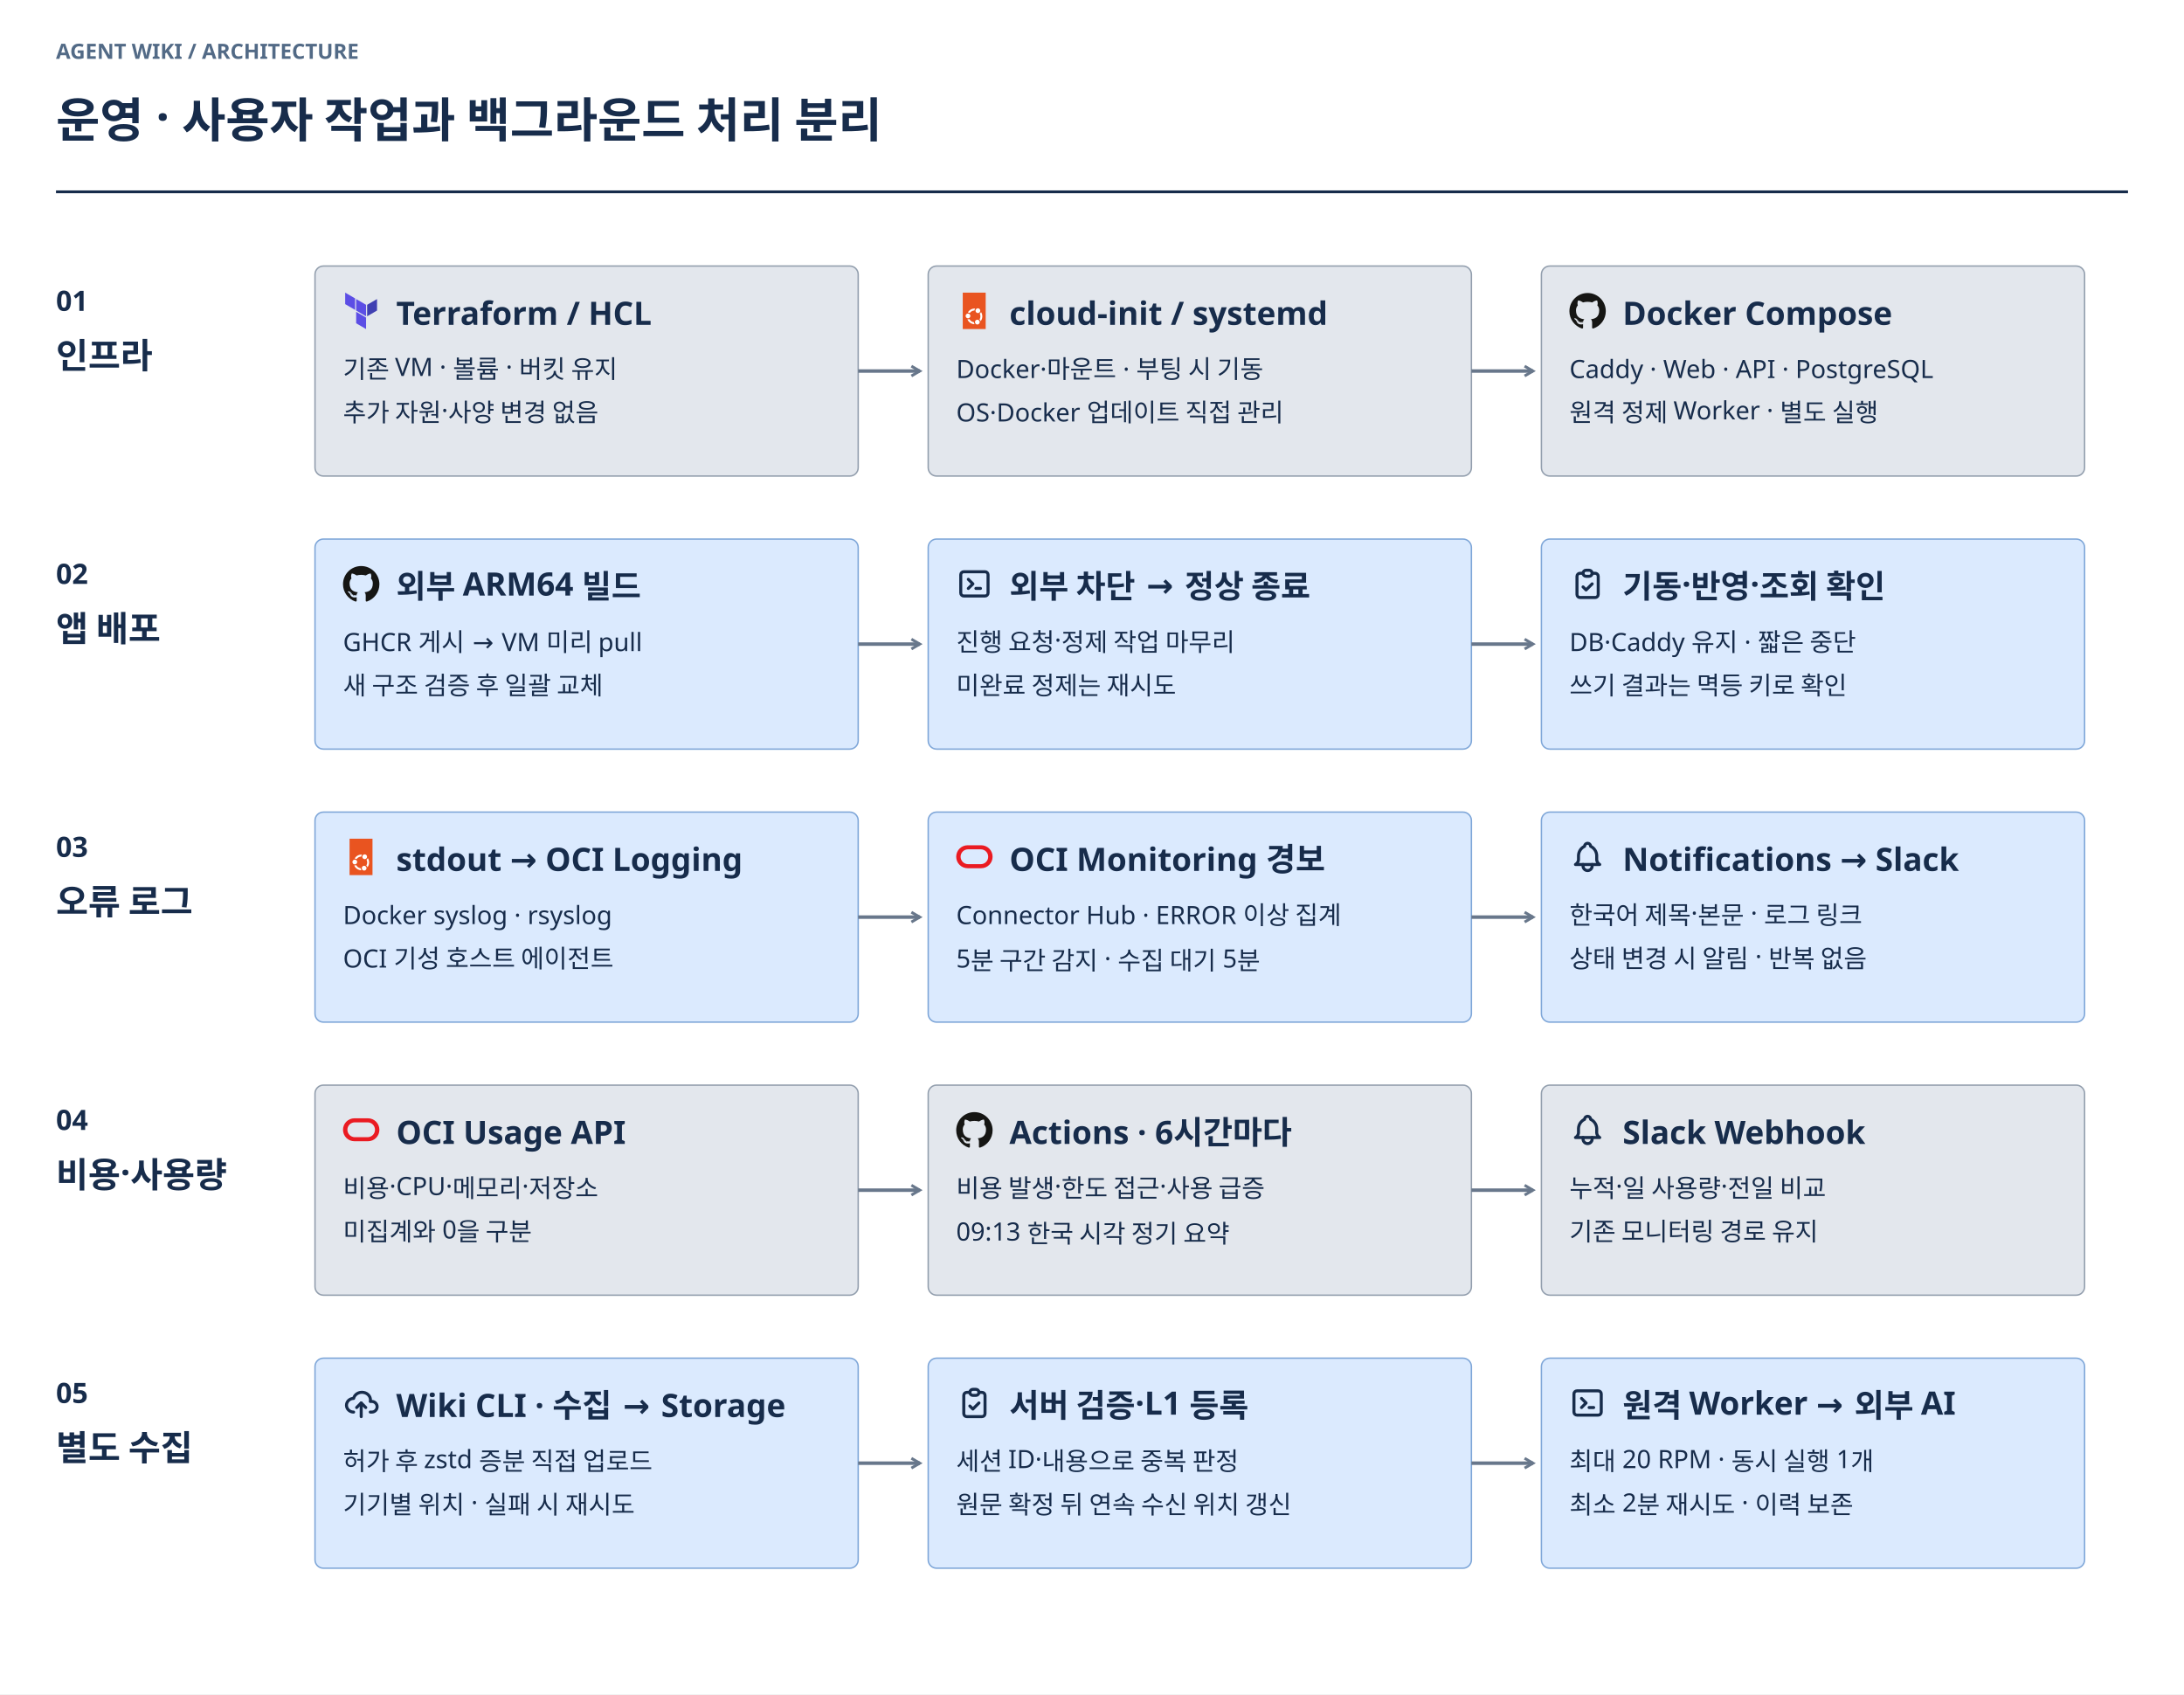
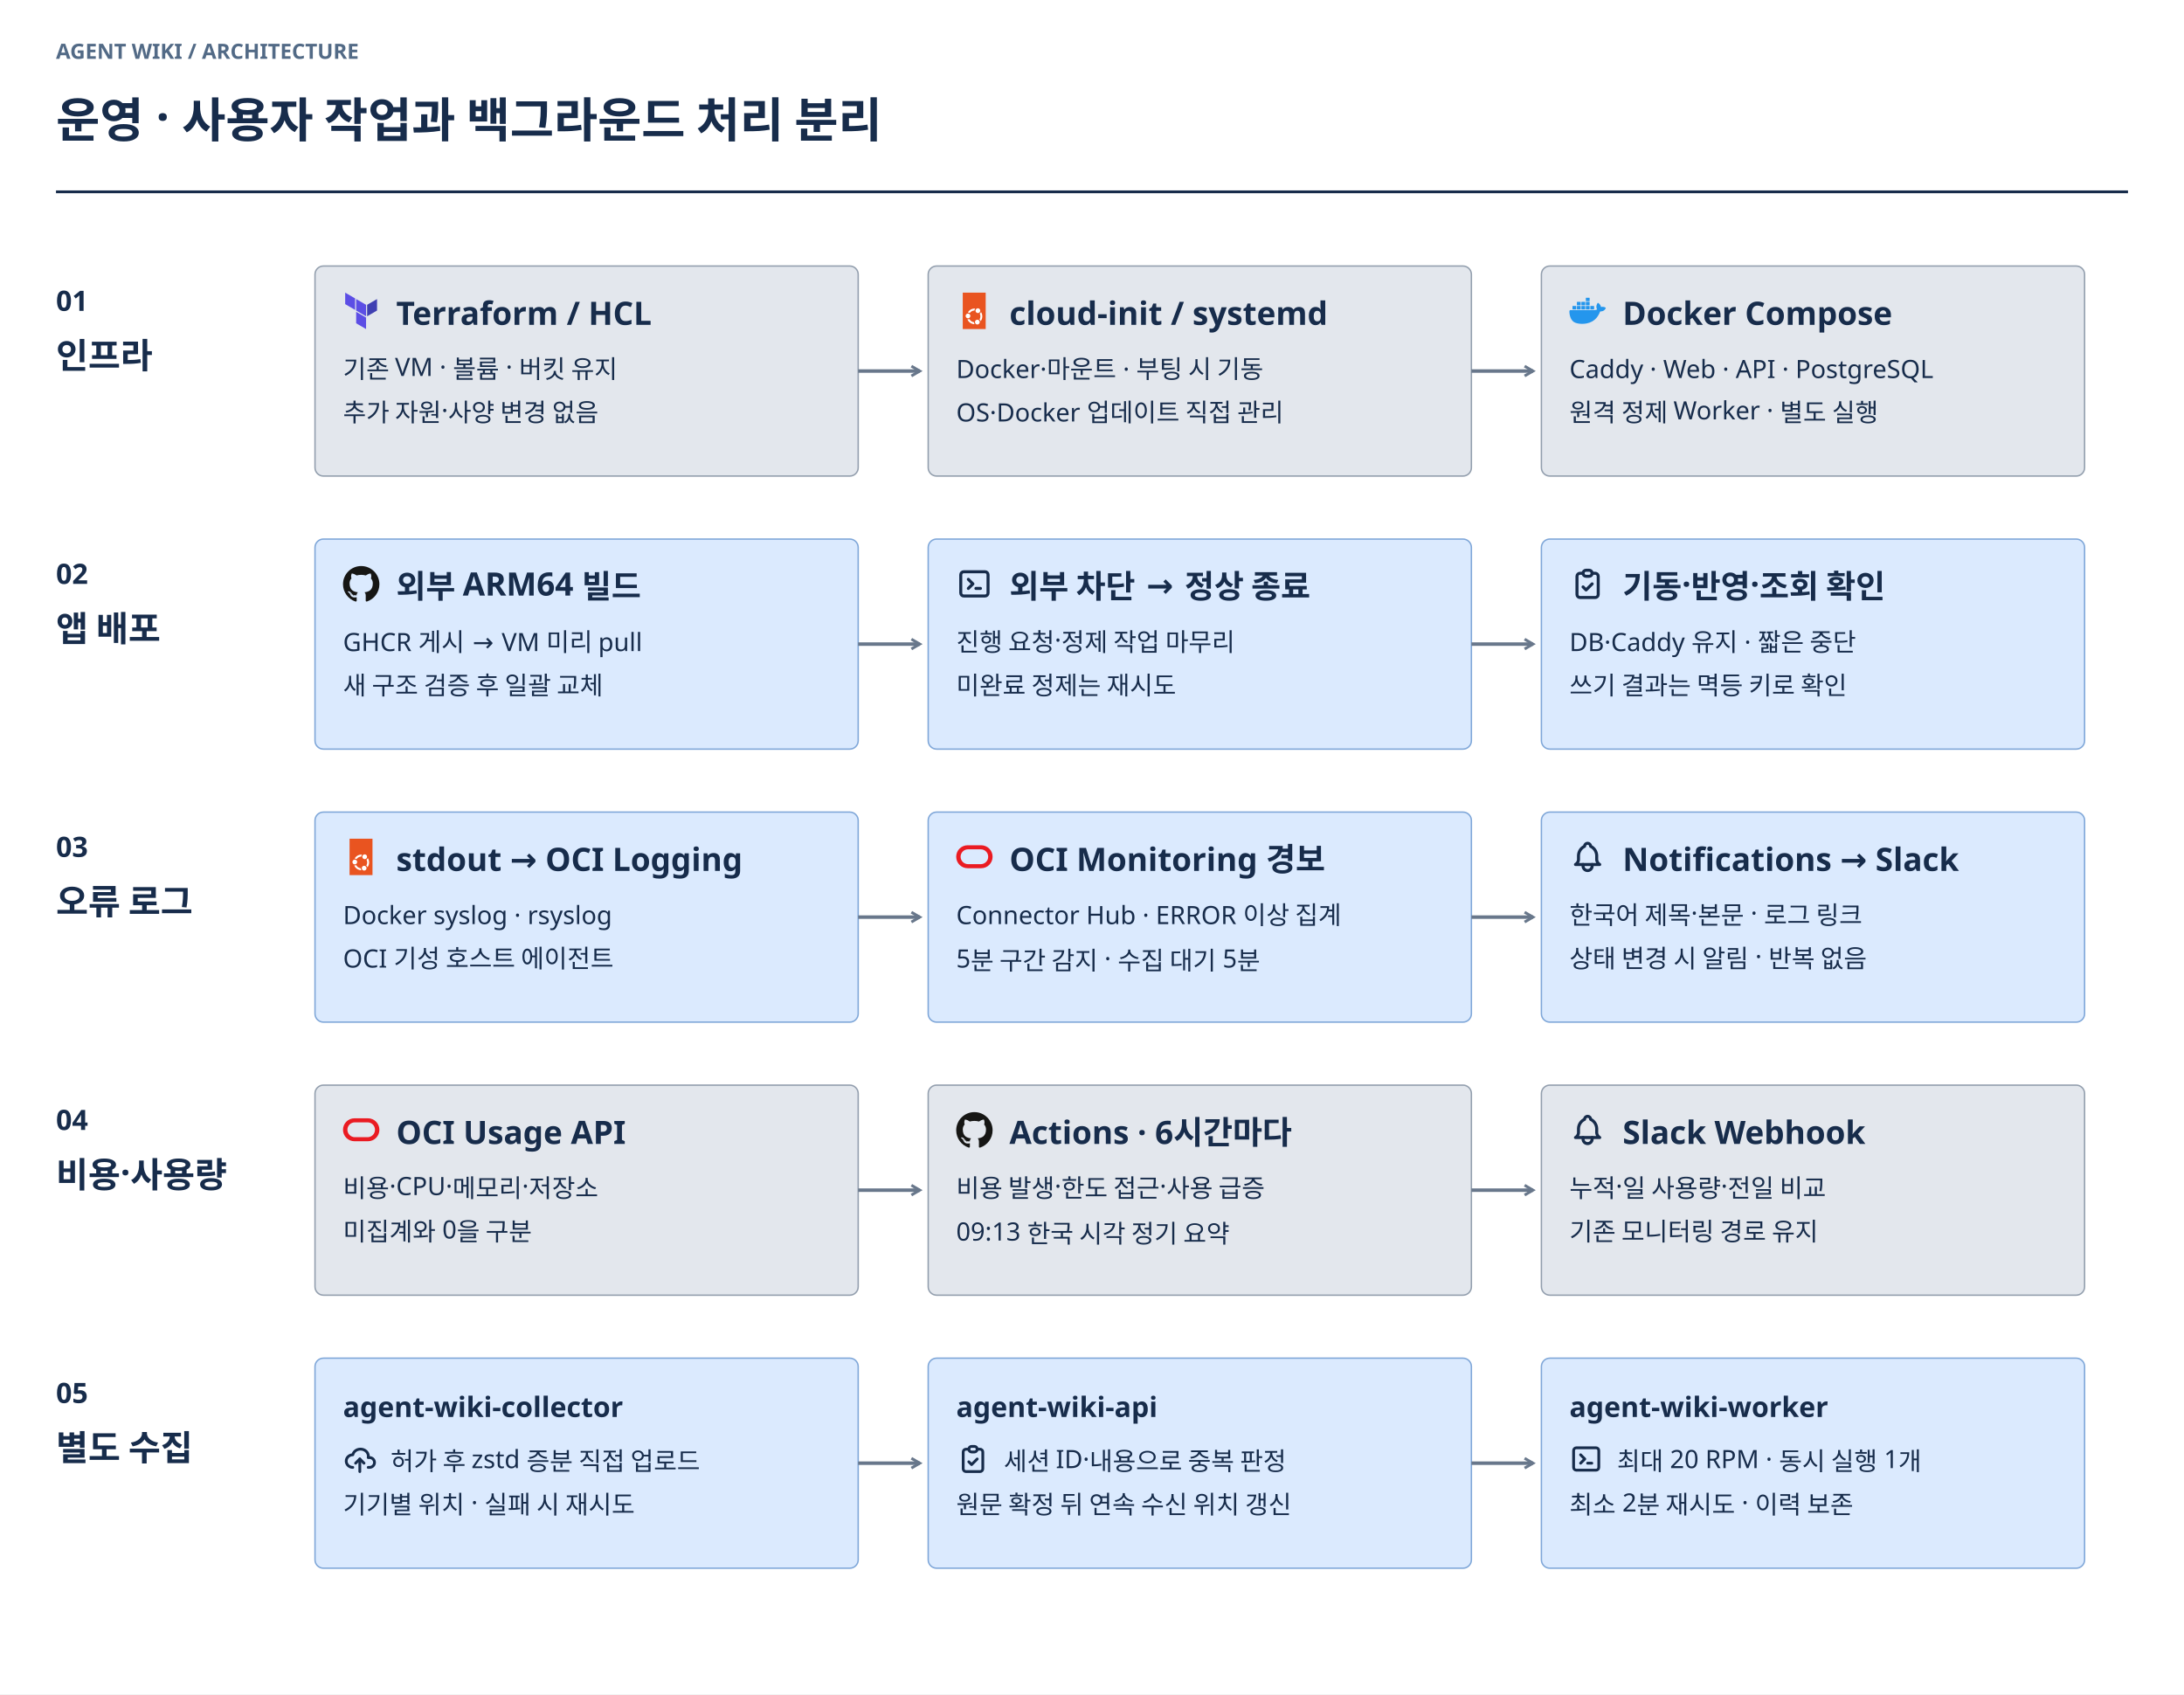
<svg xmlns="http://www.w3.org/2000/svg" width="1560" height="1210" viewBox="0 0 1560 1210" role="img" aria-labelledby="title desc">
  <defs>
    <marker id="arrow-ingest" markerWidth="9" markerHeight="9" refX="7" refY="4.5" orient="auto-start-reverse" markerUnits="userSpaceOnUse">
      <path d="M1 1 L7 4.5 L1 8" fill="none" stroke="#B35C00" stroke-width="2" />
    </marker>
    <marker id="arrow-query" markerWidth="9" markerHeight="9" refX="7" refY="4.5" orient="auto-start-reverse" markerUnits="userSpaceOnUse">
      <path d="M1 1 L7 4.5 L1 8" fill="none" stroke="#245CC5" stroke-width="2" />
    </marker>
    <marker id="arrow-ops" markerWidth="9" markerHeight="9" refX="7" refY="4.5" orient="auto-start-reverse" markerUnits="userSpaceOnUse">
      <path d="M1 1 L7 4.5 L1 8" fill="none" stroke="#68778B" stroke-width="2" />
    </marker>
    <marker id="arrow-relation" markerWidth="9" markerHeight="9" refX="7" refY="4.5" orient="auto-start-reverse" markerUnits="userSpaceOnUse">
      <path d="M1 1 L7 4.5 L1 8" fill="none" stroke="#8054A3" stroke-width="2" />
    </marker>
  </defs>
  <g font-family="Noto Sans KR, sans-serif">
    <rect width="1560" height="1210" fill="#FFFFFF" />
    <text x="40" y="42" font-size="15" font-weight="700" fill="#526A86">AGENT WIKI / ARCHITECTURE</text>
    <text x="40" y="98" font-size="34" font-weight="700" fill="#172C4B">운영 · 사용자 작업과 백그라운드 처리 분리</text>
    <path d="M40 137 H1520" stroke="#172C4B" stroke-width="2" />
    <text x="40" y="222" font-size="20" font-weight="700" fill="#172C4B">01</text>
    <text x="40" y="263" font-size="25" font-weight="700" fill="#172C4B">인프라</text>
    <rect x="225" y="190" width="388" height="150" rx="6" fill="#E3E7ED" stroke="#929EAD" />
    <svg fill="none" viewBox="0 0 100 100" x="245" y="209" width="26" height="26" color="#172C4B">
      <path fill="#5c4ee5" d="M6 0v31.563l27.181 15.793V15.788zm57.344 33.4L36.156 17.619V49.18l27.188 15.794zm-.007 66.6-27.18-15.787V52.65l27.18 15.781z" />
      <path fill="#4040b2" d="M66.319 33.4v31.575L93.5 49.18V17.62z" />
    </svg>
    <text x="283" y="232" font-size="23" font-weight="700" fill="#172C4B">Terraform / HCL</text>
    <text x="245" y="270" font-size="18" font-weight="400" fill="#172C4B">기존 VM · 볼륨 · 버킷 유지</text>
    <text x="245" y="301" font-size="18" font-weight="400" fill="#172C4B">추가 자원·사양 변경 없음</text>
    <path d="M613 265 H657" fill="none" stroke="#68778B" stroke-width="2.5" stroke-linejoin="round" marker-end="url(#arrow-ops)" />
    <rect x="663" y="190" width="388" height="150" rx="6" fill="#E3E7ED" stroke="#929EAD" />
    <svg fill="none" viewBox="0 0 100 100" x="683" y="209" width="26" height="26" color="#172C4B">
      <path fill="#e95420" d="M81.018 0H18v100h63.018z" />
      <path fill="#fff" d="M32.408 70.555c3.602 0 6.524-2.944 6.524-6.576 0-3.63-2.922-6.574-6.524-6.574-3.603 0-6.523 2.943-6.523 6.575 0 3.63 2.92 6.575 6.523 6.575m27.17-14.418c3.604 0 6.524-2.943 6.524-6.575 0-3.63-2.92-6.575-6.524-6.575-3.602 0-6.523 2.944-6.523 6.575s2.921 6.575 6.523 6.575M47.122 80.905c-4.7-1.015-8.626-4.04-10.834-8.33a9.3 9.3 0 0 1-5.578.69C33.38 79.877 39.045 84.68 46 86.183c1.526.33 3.08.49 4.633.48a9.45 9.45 0 0 1-1.91-5.498 16 16 0 0 1-1.6-.263zm10.99 6.61c3.603 0 6.523-2.944 6.523-6.575s-2.92-6.575-6.523-6.575-6.524 2.943-6.524 6.575c0 3.63 2.921 6.575 6.523 6.575m9.078-8.99a21.62 21.62 0 0 0 4.241-17.358 21.7 21.7 0 0 0-3.173-7.882 9.45 9.45 0 0 1-3.668 4.33 16.2 16.2 0 0 1 1.508 10.918 16.2 16.2 0 0 1-2.029 5.094 9.45 9.45 0 0 1 3.123 4.9zM31.906 54.55a9.2 9.2 0 0 1 2.465.2 9.2 9.2 0 0 1 2.979 1.21c2.937-4.258 7.676-6.812 12.811-6.908a9.53 9.53 0 0 1 1.98-5.333c-8.205-.654-16.178 3.614-20.238 10.833z" />
    </svg>
    <text x="721" y="232" font-size="23" font-weight="700" fill="#172C4B">cloud-init / systemd</text>
    <text x="683" y="270" font-size="18" font-weight="400" fill="#172C4B">Docker·마운트 · 부팅 시 기동</text>
    <text x="683" y="301" font-size="18" font-weight="400" fill="#172C4B">OS·Docker 업데이트 직접 관리</text>
    <path d="M1051 265 H1095" fill="none" stroke="#68778B" stroke-width="2.5" stroke-linejoin="round" marker-end="url(#arrow-ops)" />
    <rect x="1101" y="190" width="388" height="150" rx="6" fill="#E3E7ED" stroke="#929EAD" />
    <svg fill="none" viewBox="0 0 100 100" x="1121" y="209" width="26" height="26" color="#172C4B">
-       <path fill="#161614" d="M50 1C22.39 1 0 23.386 0 51c0 22.092 14.327 40.834 34.193 47.446 2.499.462 3.417-1.085 3.417-2.406 0-1.192-.047-5.131-.068-9.309-13.91 3.025-16.846-5.9-16.846-5.9-2.274-5.779-5.551-7.315-5.551-7.315-4.537-3.104.341-3.04.341-3.04 5.022.353 7.665 5.153 7.665 5.153 4.46 7.644 11.697 5.434 14.55 4.156.449-3.232 1.745-5.437 3.175-6.686-11.106-1.264-22.78-5.552-22.78-24.71 0-5.459 1.953-9.92 5.151-13.42-.519-1.26-2.23-6.346.485-13.233 0 0 4.198-1.344 13.753 5.125 3.988-1.108 8.266-1.663 12.515-1.682 4.25.019 8.53.574 12.526 1.682 9.544-6.469 13.736-5.125 13.736-5.125 2.722 6.887 1.01 11.973.49 13.232 3.206 3.502 5.146 7.962 5.146 13.42 0 19.205-11.697 23.434-22.83 24.671 1.793 1.552 3.391 4.595 3.391 9.26 0 6.69-.058 12.074-.058 13.721 0 1.33.9 2.89 3.435 2.399C85.692 91.819 100 73.085 100 51c0-27.614-22.386-50-50-50" />
-       <path fill="#161614" d="M18.727 72.227c-.11.248-.502.322-.857.152-.363-.163-.567-.502-.45-.751.109-.256.5-.327.862-.156.363.163.57.505.445.755m2.46 2.194c-.24.221-.706.118-1.022-.231-.327-.349-.388-.814-.146-1.04.246-.22.698-.117 1.026.232.327.353.39.816.14 1.04zm1.687 2.808c-.307.213-.808.013-1.118-.432-.306-.444-.306-.977.007-1.191.31-.214.804-.021 1.118.42.305.452.305.985-.008 1.203m2.853 3.252c-.274.302-.858.22-1.285-.192-.437-.403-.56-.975-.284-1.277.277-.303.864-.218 1.295.191.434.403.566.979.274 1.278m3.688 1.098c-.12.391-.683.57-1.25.403-.565-.171-.935-.63-.821-1.026.118-.394.682-.58 1.253-.401.565.17.936.625.818 1.024m4.197.465c.014.413-.466.755-1.06.762-.599.013-1.082-.32-1.088-.726 0-.416.469-.755 1.067-.765.594-.012 1.081.32 1.081.73m4.123-.158c.071.403-.342.816-.932.926-.58.106-1.118-.143-1.192-.541-.072-.413.35-.826.928-.933.592-.103 1.12.14 1.196.548" />
+       <g fill="#2496ed" clip-path="url(#docker-1121-209-a)">
+         <path d="M99.014 41.088c-.271-.215-2.803-2.127-8.142-2.127-1.41.006-2.817.127-4.207.362-1.034-7.083-6.89-10.537-7.153-10.692l-1.433-.827-.943 1.361a19.2 19.2 0 0 0-2.55 5.96c-.955 4.043-.374 7.84 1.68 11.087-2.48 1.382-6.459 1.723-7.264 1.753H3.131a3.13 3.13 0 0 0-3.127 3.113A47.4 47.4 0 0 0 2.89 68.004c2.27 5.951 5.645 10.334 10.037 13.017 4.922 3.014 12.918 4.736 21.982 4.736a65.6 65.6 0 0 0 12.207-1.106 51 51 0 0 0 15.932-5.787 43.8 43.8 0 0 0 10.872-8.9c5.22-5.908 8.328-12.488 10.64-18.335h.922c5.714 0 9.227-2.286 11.165-4.203a12.2 12.2 0 0 0 2.945-4.361l.409-1.197z" />
+         <path d="M9.236 46.036h8.827a.77.77 0 0 0 .771-.771v-7.863a.77.77 0 0 0-.766-.775H9.236a.77.77 0 0 0-.77.771v7.867c0 .426.345.77.77.77m12.164.001h8.828a.77.77 0 0 0 .77-.771v-7.863a.77.77 0 0 0-.766-.775H21.4a.775.775 0 0 0-.775.775v7.863c.003.426.349.77.775.77m12.35.001h8.827a.77.77 0 0 0 .77-.771v-7.863a.77.77 0 0 0-.766-.775h-8.832a.77.77 0 0 0-.77.771v7.867c0 .426.345.77.77.77m12.204.001h8.827a.775.775 0 0 0 .775-.771v-7.863a.775.775 0 0 0-.775-.775h-8.827a.77.77 0 0 0-.771.771v7.867c0 .426.345.77.77.77M21.4 34.724h8.828a.775.775 0 0 0 .77-.775v-7.862a.77.77 0 0 0-.77-.771H21.4a.775.775 0 0 0-.776.77v7.863a.78.78 0 0 0 .776.775m12.35 0h8.827a.775.775 0 0 0 .77-.775v-7.862a.77.77 0 0 0-.77-.771H33.75a.77.77 0 0 0-.771.77v7.863c0 .426.344.773.77.775m12.204 0h8.827a.78.78 0 0 0 .775-.775v-7.862a.775.775 0 0 0-.775-.771h-8.827a.77.77 0 0 0-.771.77v7.863c0 .426.344.773.77.775m.001-11.316h8.827a.775.775 0 0 0 .775-.77V14.77a.775.775 0 0 0-.775-.77h-8.827a.77.77 0 0 0-.771.77v7.868c0 .425.345.77.77.77m12.311 22.628h8.827a.775.775 0 0 0 .775-.771v-7.863a.775.775 0 0 0-.775-.775h-8.827a.77.77 0 0 0-.77.771v7.867c0 .426.345.77.77.77" />
+       </g>
+       <defs>
+         <clipPath id="docker-1121-209-a">
+           <path fill="#fff" d="M0 0h100v100H0z" />
+         </clipPath>
+       </defs>
    </svg>
    <text x="1159" y="232" font-size="23" font-weight="700" fill="#172C4B">Docker Compose</text>
    <text x="1121" y="270" font-size="18" font-weight="400" fill="#172C4B">Caddy · Web · API · PostgreSQL</text>
    <text x="1121" y="301" font-size="18" font-weight="400" fill="#172C4B">원격 정제 Worker · 별도 실행</text>
    <text x="40" y="417" font-size="20" font-weight="700" fill="#172C4B">02</text>
    <text x="40" y="458" font-size="25" font-weight="700" fill="#172C4B">앱 배포</text>
    <rect x="225" y="385" width="388" height="150" rx="6" fill="#DBEAFE" stroke="#7EA6D8" />
    <svg fill="none" viewBox="0 0 100 100" x="245" y="404" width="26" height="26" color="#172C4B">
      <path fill="#161614" d="M50 1C22.39 1 0 23.386 0 51c0 22.092 14.327 40.834 34.193 47.446 2.499.462 3.417-1.085 3.417-2.406 0-1.192-.047-5.131-.068-9.309-13.91 3.025-16.846-5.9-16.846-5.9-2.274-5.779-5.551-7.315-5.551-7.315-4.537-3.104.341-3.04.341-3.04 5.022.353 7.665 5.153 7.665 5.153 4.46 7.644 11.697 5.434 14.55 4.156.449-3.232 1.745-5.437 3.175-6.686-11.106-1.264-22.78-5.552-22.78-24.71 0-5.459 1.953-9.92 5.151-13.42-.519-1.26-2.23-6.346.485-13.233 0 0 4.198-1.344 13.753 5.125 3.988-1.108 8.266-1.663 12.515-1.682 4.25.019 8.53.574 12.526 1.682 9.544-6.469 13.736-5.125 13.736-5.125 2.722 6.887 1.01 11.973.49 13.232 3.206 3.502 5.146 7.962 5.146 13.42 0 19.205-11.697 23.434-22.83 24.671 1.793 1.552 3.391 4.595 3.391 9.26 0 6.69-.058 12.074-.058 13.721 0 1.33.9 2.89 3.435 2.399C85.692 91.819 100 73.085 100 51c0-27.614-22.386-50-50-50" />
      <path fill="#161614" d="M18.727 72.227c-.11.248-.502.322-.857.152-.363-.163-.567-.502-.45-.751.109-.256.5-.327.862-.156.363.163.57.505.445.755m2.46 2.194c-.24.221-.706.118-1.022-.231-.327-.349-.388-.814-.146-1.04.246-.22.698-.117 1.026.232.327.353.39.816.14 1.04zm1.687 2.808c-.307.213-.808.013-1.118-.432-.306-.444-.306-.977.007-1.191.31-.214.804-.021 1.118.42.305.452.305.985-.008 1.203m2.853 3.252c-.274.302-.858.22-1.285-.192-.437-.403-.56-.975-.284-1.277.277-.303.864-.218 1.295.191.434.403.566.979.274 1.278m3.688 1.098c-.12.391-.683.57-1.25.403-.565-.171-.935-.63-.821-1.026.118-.394.682-.58 1.253-.401.565.17.936.625.818 1.024m4.197.465c.014.413-.466.755-1.06.762-.599.013-1.082-.32-1.088-.726 0-.416.469-.755 1.067-.765.594-.012 1.081.32 1.081.73m4.123-.158c.071.403-.342.816-.932.926-.58.106-1.118-.143-1.192-.541-.072-.413.35-.826.928-.933.592-.103 1.12.14 1.196.548" />
    </svg>
    <text x="283" y="427" font-size="23" font-weight="700" fill="#172C4B">외부 ARM64 빌드</text>
    <text x="245" y="465" font-size="18" font-weight="400" fill="#172C4B">GHCR 게시 → VM 미리 pull</text>
    <text x="245" y="496" font-size="18" font-weight="400" fill="#172C4B">새 구조 검증 후 일괄 교체</text>
    <path d="M613 460 H657" fill="none" stroke="#68778B" stroke-width="2.5" stroke-linejoin="round" marker-end="url(#arrow-ops)" />
    <rect x="663" y="385" width="388" height="150" rx="6" fill="#DBEAFE" stroke="#7EA6D8" />
    <svg width="26" height="26" viewBox="0 0 24 24" fill="none" stroke="currentColor" stroke-width="2" stroke-linecap="round" stroke-linejoin="round" x="683" y="404" color="#172C4B">
      <path d="M8 9l3 3l-3 3" />
      <path d="M13 15l3 0" />
      <path d="M3 4m0 2a2 2 0 0 1 2 -2h14a2 2 0 0 1 2 2v12a2 2 0 0 1 -2 2h-14a2 2 0 0 1 -2 -2z" />
    </svg>
    <text x="721" y="427" font-size="23" font-weight="700" fill="#172C4B">외부 차단 → 정상 종료</text>
    <text x="683" y="465" font-size="18" font-weight="400" fill="#172C4B">진행 요청·정제 작업 마무리</text>
    <text x="683" y="496" font-size="18" font-weight="400" fill="#172C4B">미완료 정제는 재시도</text>
    <path d="M1051 460 H1095" fill="none" stroke="#68778B" stroke-width="2.5" stroke-linejoin="round" marker-end="url(#arrow-ops)" />
    <rect x="1101" y="385" width="388" height="150" rx="6" fill="#DBEAFE" stroke="#7EA6D8" />
    <svg width="26" height="26" viewBox="0 0 24 24" fill="none" stroke="currentColor" stroke-width="2" stroke-linecap="round" stroke-linejoin="round" x="1121" y="404" color="#172C4B">
      <path d="M9 5h-2a2 2 0 0 0 -2 2v12a2 2 0 0 0 2 2h10a2 2 0 0 0 2 -2v-12a2 2 0 0 0 -2 -2h-2" />
      <path d="M9 3m0 2a2 2 0 0 1 2 -2h2a2 2 0 0 1 2 2v0a2 2 0 0 1 -2 2h-2a2 2 0 0 1 -2 -2z" />
      <path d="M9 14l2 2l4 -4" />
    </svg>
    <text x="1159" y="427" font-size="23" font-weight="700" fill="#172C4B">기동·반영·조회 확인</text>
    <text x="1121" y="465" font-size="18" font-weight="400" fill="#172C4B">DB·Caddy 유지 · 짧은 중단</text>
    <text x="1121" y="496" font-size="18" font-weight="400" fill="#172C4B">쓰기 결과는 멱등 키로 확인</text>
    <text x="40" y="612" font-size="20" font-weight="700" fill="#172C4B">03</text>
    <text x="40" y="653" font-size="25" font-weight="700" fill="#172C4B">오류 로그</text>
    <rect x="225" y="580" width="388" height="150" rx="6" fill="#DBEAFE" stroke="#7EA6D8" />
    <svg fill="none" viewBox="0 0 100 100" x="245" y="599" width="26" height="26" color="#172C4B">
      <path fill="#e95420" d="M81.018 0H18v100h63.018z" />
      <path fill="#fff" d="M32.408 70.555c3.602 0 6.524-2.944 6.524-6.576 0-3.63-2.922-6.574-6.524-6.574-3.603 0-6.523 2.943-6.523 6.575 0 3.63 2.92 6.575 6.523 6.575m27.17-14.418c3.604 0 6.524-2.943 6.524-6.575 0-3.63-2.92-6.575-6.524-6.575-3.602 0-6.523 2.944-6.523 6.575s2.921 6.575 6.523 6.575M47.122 80.905c-4.7-1.015-8.626-4.04-10.834-8.33a9.3 9.3 0 0 1-5.578.69C33.38 79.877 39.045 84.68 46 86.183c1.526.33 3.08.49 4.633.48a9.45 9.45 0 0 1-1.91-5.498 16 16 0 0 1-1.6-.263zm10.99 6.61c3.603 0 6.523-2.944 6.523-6.575s-2.92-6.575-6.523-6.575-6.524 2.943-6.524 6.575c0 3.63 2.921 6.575 6.523 6.575m9.078-8.99a21.62 21.62 0 0 0 4.241-17.358 21.7 21.7 0 0 0-3.173-7.882 9.45 9.45 0 0 1-3.668 4.33 16.2 16.2 0 0 1 1.508 10.918 16.2 16.2 0 0 1-2.029 5.094 9.45 9.45 0 0 1 3.123 4.9zM31.906 54.55a9.2 9.2 0 0 1 2.465.2 9.2 9.2 0 0 1 2.979 1.21c2.937-4.258 7.676-6.812 12.811-6.908a9.53 9.53 0 0 1 1.98-5.333c-8.205-.654-16.178 3.614-20.238 10.833z" />
    </svg>
    <text x="283" y="622" font-size="23" font-weight="700" fill="#172C4B">stdout → OCI Logging</text>
    <text x="245" y="660" font-size="18" font-weight="400" fill="#172C4B">Docker syslog · rsyslog</text>
    <text x="245" y="691" font-size="18" font-weight="400" fill="#172C4B">OCI 기성 호스트 에이전트</text>
    <path d="M613 655 H657" fill="none" stroke="#68778B" stroke-width="2.5" stroke-linejoin="round" marker-end="url(#arrow-ops)" />
    <rect x="663" y="580" width="388" height="150" rx="6" fill="#DBEAFE" stroke="#7EA6D8" />
    <svg fill="none" viewBox="0 0 100 100" x="683" y="599" width="26" height="26" color="#172C4B">
      <path fill="#ea1b22" d="M31.529 81.056C14.013 81.056 0 67.044 0 49.528s14.013-31.529 31.529-31.529H68.47c17.517 0 31.53 14.013 31.53 31.529S85.987 81.056 68.471 81.056zM67.516 69.91c11.465 0 20.382-9.236 20.382-20.382 0-11.465-9.236-20.382-20.382-20.382H32.484c-11.465 0-20.382 9.235-20.382 20.382 0 11.146 9.236 20.382 20.382 20.382z" />
    </svg>
    <text x="721" y="622" font-size="23" font-weight="700" fill="#172C4B">OCI Monitoring 경보</text>
    <text x="683" y="660" font-size="18" font-weight="400" fill="#172C4B">Connector Hub · ERROR 이상 집계</text>
    <text x="683" y="691" font-size="18" font-weight="400" fill="#172C4B">5분 구간 감지 · 수집 대기 5분</text>
    <path d="M1051 655 H1095" fill="none" stroke="#68778B" stroke-width="2.5" stroke-linejoin="round" marker-end="url(#arrow-ops)" />
    <rect x="1101" y="580" width="388" height="150" rx="6" fill="#DBEAFE" stroke="#7EA6D8" />
    <svg width="26" height="26" viewBox="0 0 24 24" fill="none" stroke="currentColor" stroke-width="2" stroke-linecap="round" stroke-linejoin="round" x="1121" y="599" color="#172C4B">
      <path d="M10 5a2 2 0 1 1 4 0a7 7 0 0 1 4 6v3a4 4 0 0 0 2 3h-16a4 4 0 0 0 2 -3v-3a7 7 0 0 1 4 -6" />
      <path d="M9 17v1a3 3 0 0 0 6 0v-1" />
    </svg>
    <text x="1159" y="622" font-size="23" font-weight="700" fill="#172C4B">Notifications → Slack</text>
    <text x="1121" y="660" font-size="18" font-weight="400" fill="#172C4B">한국어 제목·본문 · 로그 링크</text>
    <text x="1121" y="691" font-size="18" font-weight="400" fill="#172C4B">상태 변경 시 알림 · 반복 없음</text>
    <text x="40" y="807" font-size="20" font-weight="700" fill="#172C4B">04</text>
    <text x="40" y="848" font-size="25" font-weight="700" fill="#172C4B">비용·사용량</text>
    <rect x="225" y="775" width="388" height="150" rx="6" fill="#E3E7ED" stroke="#929EAD" />
    <svg fill="none" viewBox="0 0 100 100" x="245" y="794" width="26" height="26" color="#172C4B">
      <path fill="#ea1b22" d="M31.529 81.056C14.013 81.056 0 67.044 0 49.528s14.013-31.529 31.529-31.529H68.47c17.517 0 31.53 14.013 31.53 31.529S85.987 81.056 68.471 81.056zM67.516 69.91c11.465 0 20.382-9.236 20.382-20.382 0-11.465-9.236-20.382-20.382-20.382H32.484c-11.465 0-20.382 9.235-20.382 20.382 0 11.146 9.236 20.382 20.382 20.382z" />
    </svg>
    <text x="283" y="817" font-size="23" font-weight="700" fill="#172C4B">OCI Usage API</text>
    <text x="245" y="855" font-size="18" font-weight="400" fill="#172C4B">비용·CPU·메모리·저장소</text>
    <text x="245" y="886" font-size="18" font-weight="400" fill="#172C4B">미집계와 0을 구분</text>
    <path d="M613 850 H657" fill="none" stroke="#68778B" stroke-width="2.5" stroke-linejoin="round" marker-end="url(#arrow-ops)" />
    <rect x="663" y="775" width="388" height="150" rx="6" fill="#E3E7ED" stroke="#929EAD" />
    <svg fill="none" viewBox="0 0 100 100" x="683" y="794" width="26" height="26" color="#172C4B">
      <path fill="#161614" d="M50 1C22.39 1 0 23.386 0 51c0 22.092 14.327 40.834 34.193 47.446 2.499.462 3.417-1.085 3.417-2.406 0-1.192-.047-5.131-.068-9.309-13.91 3.025-16.846-5.9-16.846-5.9-2.274-5.779-5.551-7.315-5.551-7.315-4.537-3.104.341-3.04.341-3.04 5.022.353 7.665 5.153 7.665 5.153 4.46 7.644 11.697 5.434 14.55 4.156.449-3.232 1.745-5.437 3.175-6.686-11.106-1.264-22.78-5.552-22.78-24.71 0-5.459 1.953-9.92 5.151-13.42-.519-1.26-2.23-6.346.485-13.233 0 0 4.198-1.344 13.753 5.125 3.988-1.108 8.266-1.663 12.515-1.682 4.25.019 8.53.574 12.526 1.682 9.544-6.469 13.736-5.125 13.736-5.125 2.722 6.887 1.01 11.973.49 13.232 3.206 3.502 5.146 7.962 5.146 13.42 0 19.205-11.697 23.434-22.83 24.671 1.793 1.552 3.391 4.595 3.391 9.26 0 6.69-.058 12.074-.058 13.721 0 1.33.9 2.89 3.435 2.399C85.692 91.819 100 73.085 100 51c0-27.614-22.386-50-50-50" />
      <path fill="#161614" d="M18.727 72.227c-.11.248-.502.322-.857.152-.363-.163-.567-.502-.45-.751.109-.256.5-.327.862-.156.363.163.57.505.445.755m2.46 2.194c-.24.221-.706.118-1.022-.231-.327-.349-.388-.814-.146-1.04.246-.22.698-.117 1.026.232.327.353.39.816.14 1.04zm1.687 2.808c-.307.213-.808.013-1.118-.432-.306-.444-.306-.977.007-1.191.31-.214.804-.021 1.118.42.305.452.305.985-.008 1.203m2.853 3.252c-.274.302-.858.22-1.285-.192-.437-.403-.56-.975-.284-1.277.277-.303.864-.218 1.295.191.434.403.566.979.274 1.278m3.688 1.098c-.12.391-.683.57-1.25.403-.565-.171-.935-.63-.821-1.026.118-.394.682-.58 1.253-.401.565.17.936.625.818 1.024m4.197.465c.014.413-.466.755-1.06.762-.599.013-1.082-.32-1.088-.726 0-.416.469-.755 1.067-.765.594-.012 1.081.32 1.081.73m4.123-.158c.071.403-.342.816-.932.926-.58.106-1.118-.143-1.192-.541-.072-.413.35-.826.928-.933.592-.103 1.12.14 1.196.548" />
    </svg>
    <text x="721" y="817" font-size="23" font-weight="700" fill="#172C4B">Actions · 6시간마다</text>
    <text x="683" y="855" font-size="18" font-weight="400" fill="#172C4B">비용 발생·한도 접근·사용 급증</text>
    <text x="683" y="886" font-size="18" font-weight="400" fill="#172C4B">09:13 한국 시각 정기 요약</text>
    <path d="M1051 850 H1095" fill="none" stroke="#68778B" stroke-width="2.5" stroke-linejoin="round" marker-end="url(#arrow-ops)" />
    <rect x="1101" y="775" width="388" height="150" rx="6" fill="#E3E7ED" stroke="#929EAD" />
    <svg width="26" height="26" viewBox="0 0 24 24" fill="none" stroke="currentColor" stroke-width="2" stroke-linecap="round" stroke-linejoin="round" x="1121" y="794" color="#172C4B">
      <path d="M10 5a2 2 0 1 1 4 0a7 7 0 0 1 4 6v3a4 4 0 0 0 2 3h-16a4 4 0 0 0 2 -3v-3a7 7 0 0 1 4 -6" />
      <path d="M9 17v1a3 3 0 0 0 6 0v-1" />
    </svg>
    <text x="1159" y="817" font-size="23" font-weight="700" fill="#172C4B">Slack Webhook</text>
    <text x="1121" y="855" font-size="18" font-weight="400" fill="#172C4B">누적·일 사용량·전일 비교</text>
    <text x="1121" y="886" font-size="18" font-weight="400" fill="#172C4B">기존 모니터링 경로 유지</text>
    <text x="40" y="1002" font-size="20" font-weight="700" fill="#172C4B">05</text>
    <text x="40" y="1043" font-size="25" font-weight="700" fill="#172C4B">별도 수집</text>
    <rect x="225" y="970" width="388" height="150" rx="6" fill="#DBEAFE" stroke="#7EA6D8" />
-     <svg width="26" height="26" viewBox="0 0 24 24" fill="none" stroke="currentColor" stroke-width="2" stroke-linecap="round" stroke-linejoin="round" x="245" y="989" color="#172C4B">
+     <text x="245" y="1012" font-size="20" font-weight="700" fill="#172C4B">agent-wiki-collector</text>
+     <svg width="24" height="24" viewBox="0 0 24 24" fill="none" stroke="currentColor" stroke-width="2" stroke-linecap="round" stroke-linejoin="round" x="245" y="1030" color="#172C4B">
      <path d="M7 18a4.6 4.4 0 0 1 0 -9a5 4.5 0 0 1 11 2h1a3.5 3.5 0 0 1 0 7h-1" />
      <path d="M9 15l3 -3l3 3" />
      <path d="M12 12l0 9" />
    </svg>
-     <text x="283" y="1012" font-size="23" font-weight="700" fill="#172C4B">Wiki CLI · 수집 → Storage</text>
-     <text x="245" y="1050" font-size="18" font-weight="400" fill="#172C4B">허가 후 zstd 증분 직접 업로드</text>
+     <text x="279" y="1050" font-size="18" font-weight="400" fill="#172C4B">허가 후 zstd 증분 직접 업로드</text>
    <text x="245" y="1081" font-size="18" font-weight="400" fill="#172C4B">기기별 위치 · 실패 시 재시도</text>
    <path d="M613 1045 H657" fill="none" stroke="#68778B" stroke-width="2.5" stroke-linejoin="round" marker-end="url(#arrow-ops)" />
    <rect x="663" y="970" width="388" height="150" rx="6" fill="#DBEAFE" stroke="#7EA6D8" />
-     <svg width="26" height="26" viewBox="0 0 24 24" fill="none" stroke="currentColor" stroke-width="2" stroke-linecap="round" stroke-linejoin="round" x="683" y="989" color="#172C4B">
+     <text x="683" y="1012" font-size="20" font-weight="700" fill="#172C4B">agent-wiki-api</text>
+     <svg width="24" height="24" viewBox="0 0 24 24" fill="none" stroke="currentColor" stroke-width="2" stroke-linecap="round" stroke-linejoin="round" x="683" y="1030" color="#172C4B">
      <path d="M9 5h-2a2 2 0 0 0 -2 2v12a2 2 0 0 0 2 2h10a2 2 0 0 0 2 -2v-12a2 2 0 0 0 -2 -2h-2" />
      <path d="M9 3m0 2a2 2 0 0 1 2 -2h2a2 2 0 0 1 2 2v0a2 2 0 0 1 -2 2h-2a2 2 0 0 1 -2 -2z" />
      <path d="M9 14l2 2l4 -4" />
    </svg>
-     <text x="721" y="1012" font-size="23" font-weight="700" fill="#172C4B">서버 검증·L1 등록</text>
-     <text x="683" y="1050" font-size="18" font-weight="400" fill="#172C4B">세션 ID·내용으로 중복 판정</text>
+     <text x="717" y="1050" font-size="18" font-weight="400" fill="#172C4B">세션 ID·내용으로 중복 판정</text>
    <text x="683" y="1081" font-size="18" font-weight="400" fill="#172C4B">원문 확정 뒤 연속 수신 위치 갱신</text>
    <path d="M1051 1045 H1095" fill="none" stroke="#68778B" stroke-width="2.5" stroke-linejoin="round" marker-end="url(#arrow-ops)" />
    <rect x="1101" y="970" width="388" height="150" rx="6" fill="#DBEAFE" stroke="#7EA6D8" />
-     <svg width="26" height="26" viewBox="0 0 24 24" fill="none" stroke="currentColor" stroke-width="2" stroke-linecap="round" stroke-linejoin="round" x="1121" y="989" color="#172C4B">
+     <text x="1121" y="1012" font-size="20" font-weight="700" fill="#172C4B">agent-wiki-worker</text>
+     <svg width="24" height="24" viewBox="0 0 24 24" fill="none" stroke="currentColor" stroke-width="2" stroke-linecap="round" stroke-linejoin="round" x="1121" y="1030" color="#172C4B">
      <path d="M8 9l3 3l-3 3" />
      <path d="M13 15l3 0" />
      <path d="M3 4m0 2a2 2 0 0 1 2 -2h14a2 2 0 0 1 2 2v12a2 2 0 0 1 -2 2h-14a2 2 0 0 1 -2 -2z" />
    </svg>
-     <text x="1159" y="1012" font-size="23" font-weight="700" fill="#172C4B">원격 Worker → 외부 AI</text>
-     <text x="1121" y="1050" font-size="18" font-weight="400" fill="#172C4B">최대 20 RPM · 동시 실행 1개</text>
+     <text x="1155" y="1050" font-size="18" font-weight="400" fill="#172C4B">최대 20 RPM · 동시 실행 1개</text>
    <text x="1121" y="1081" font-size="18" font-weight="400" fill="#172C4B">최소 2분 재시도 · 이력 보존</text>
  </g>
</svg>
